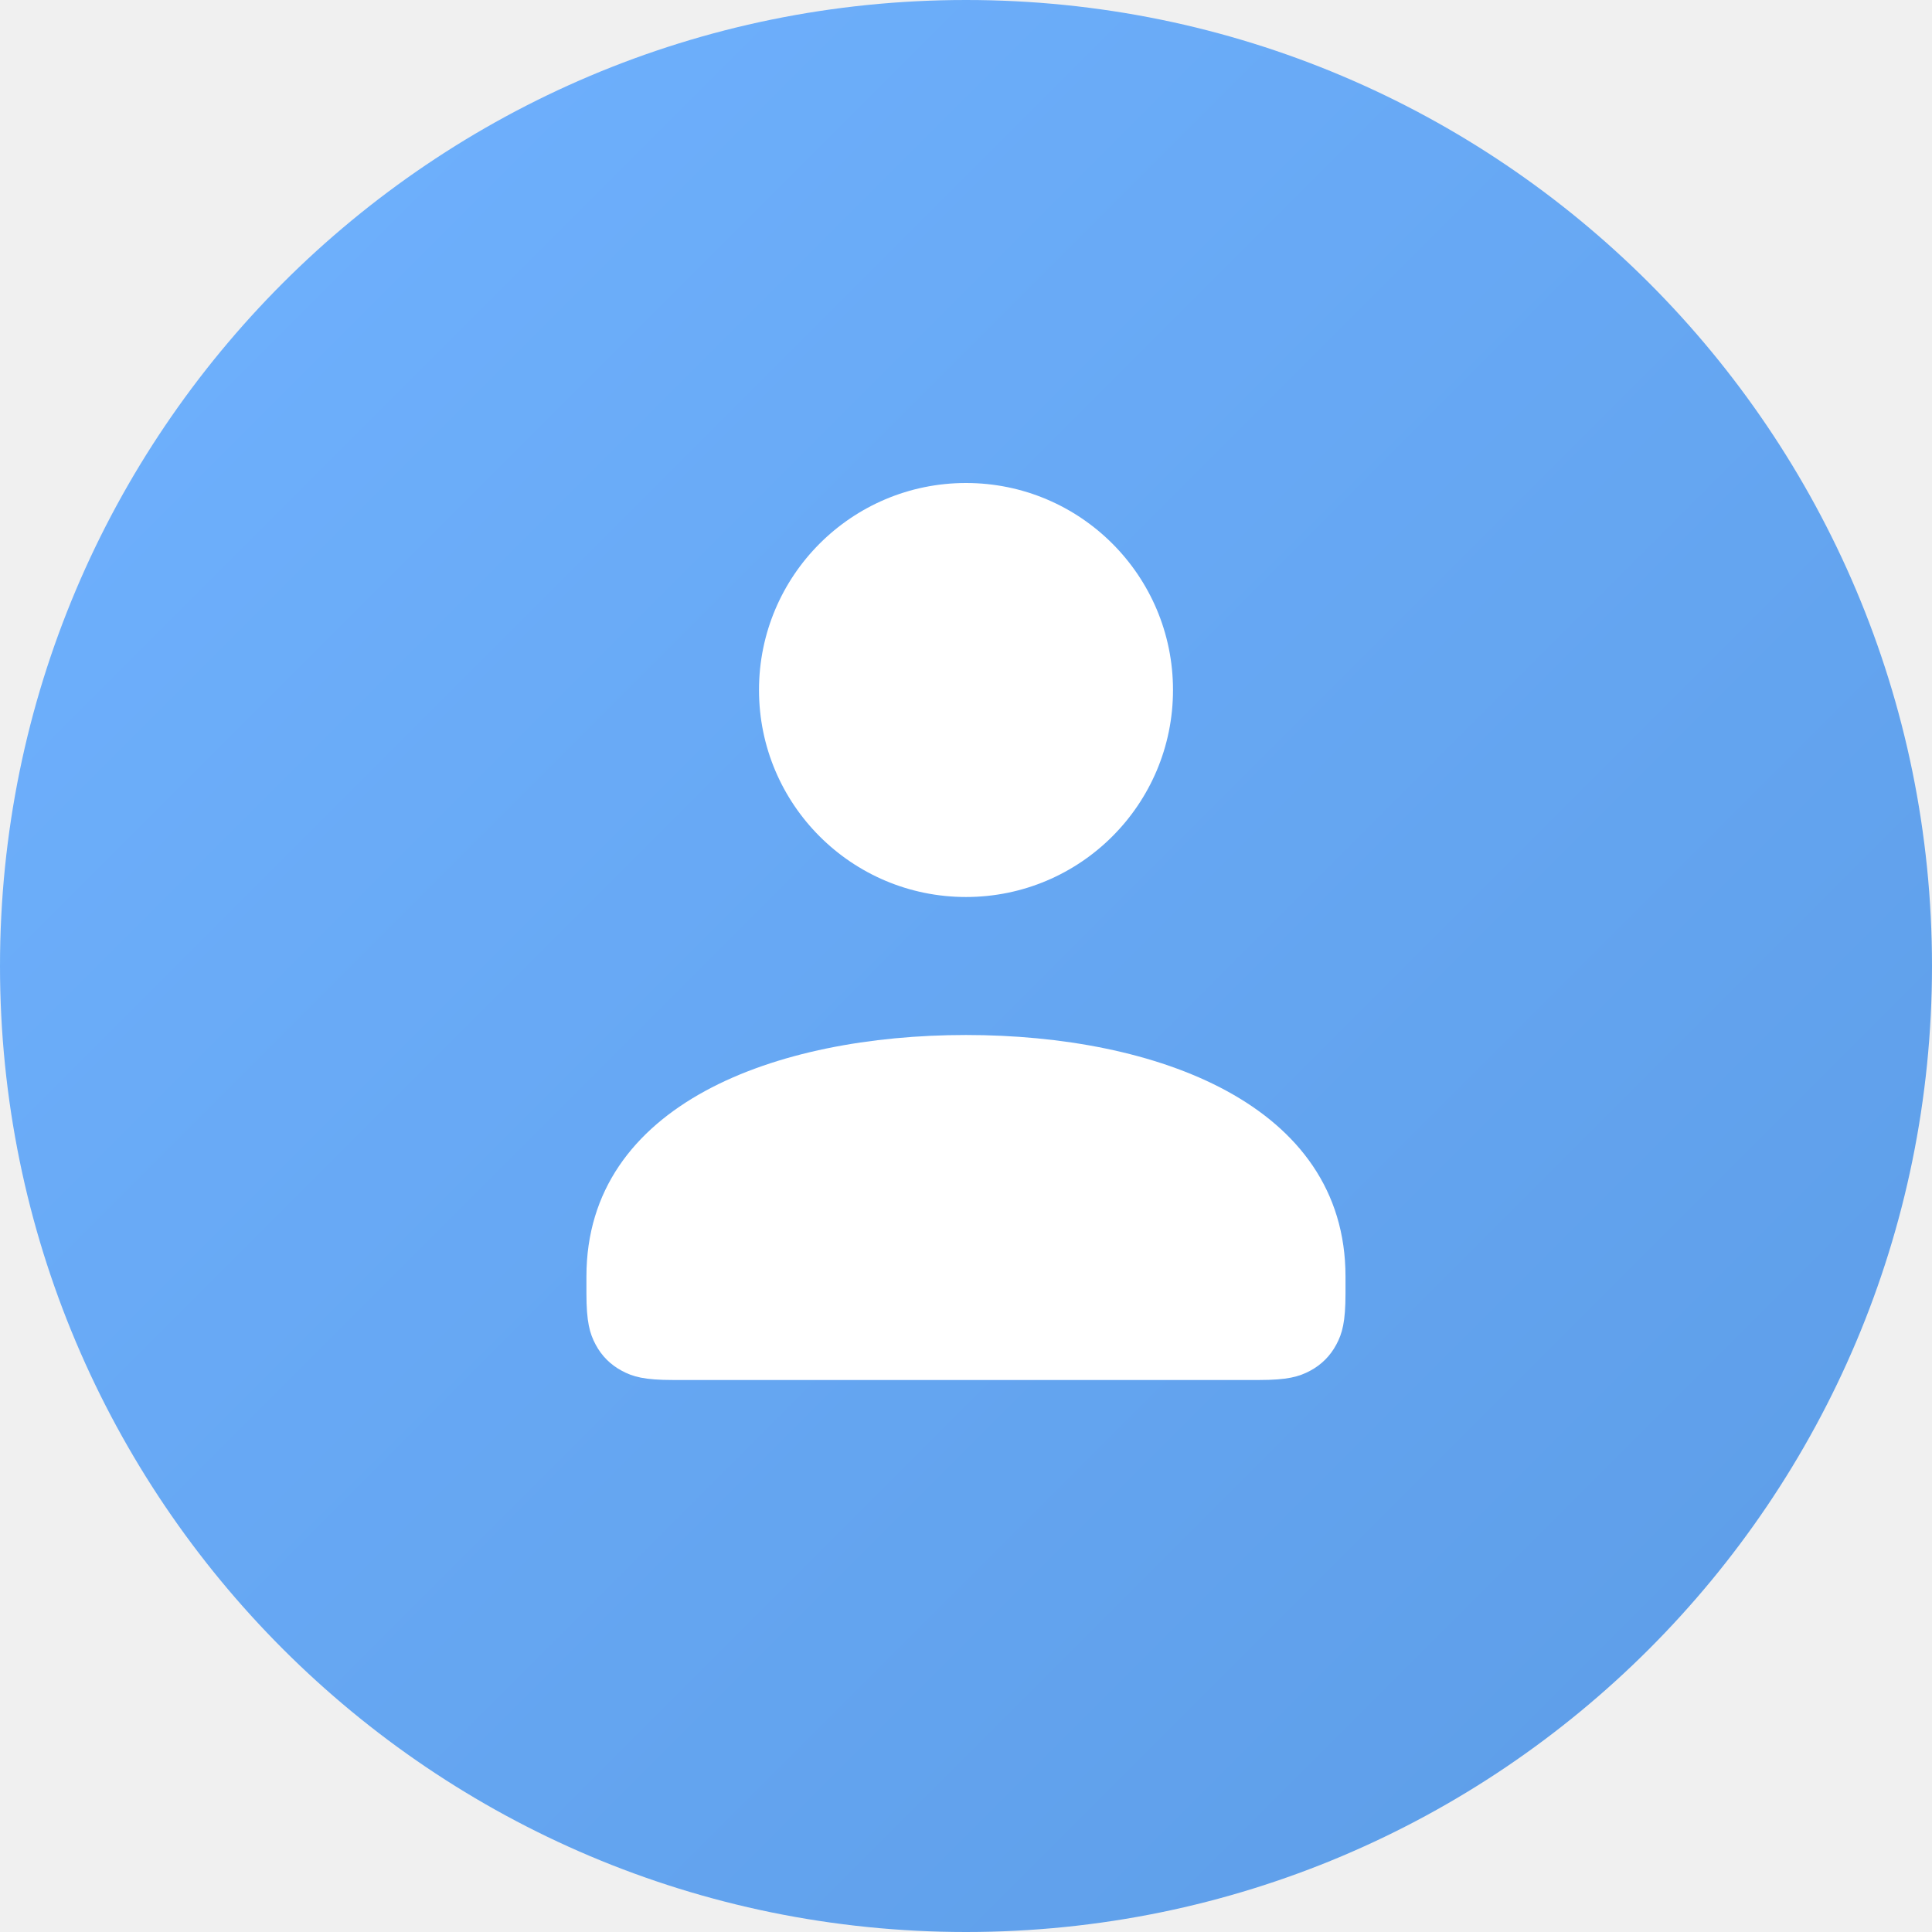
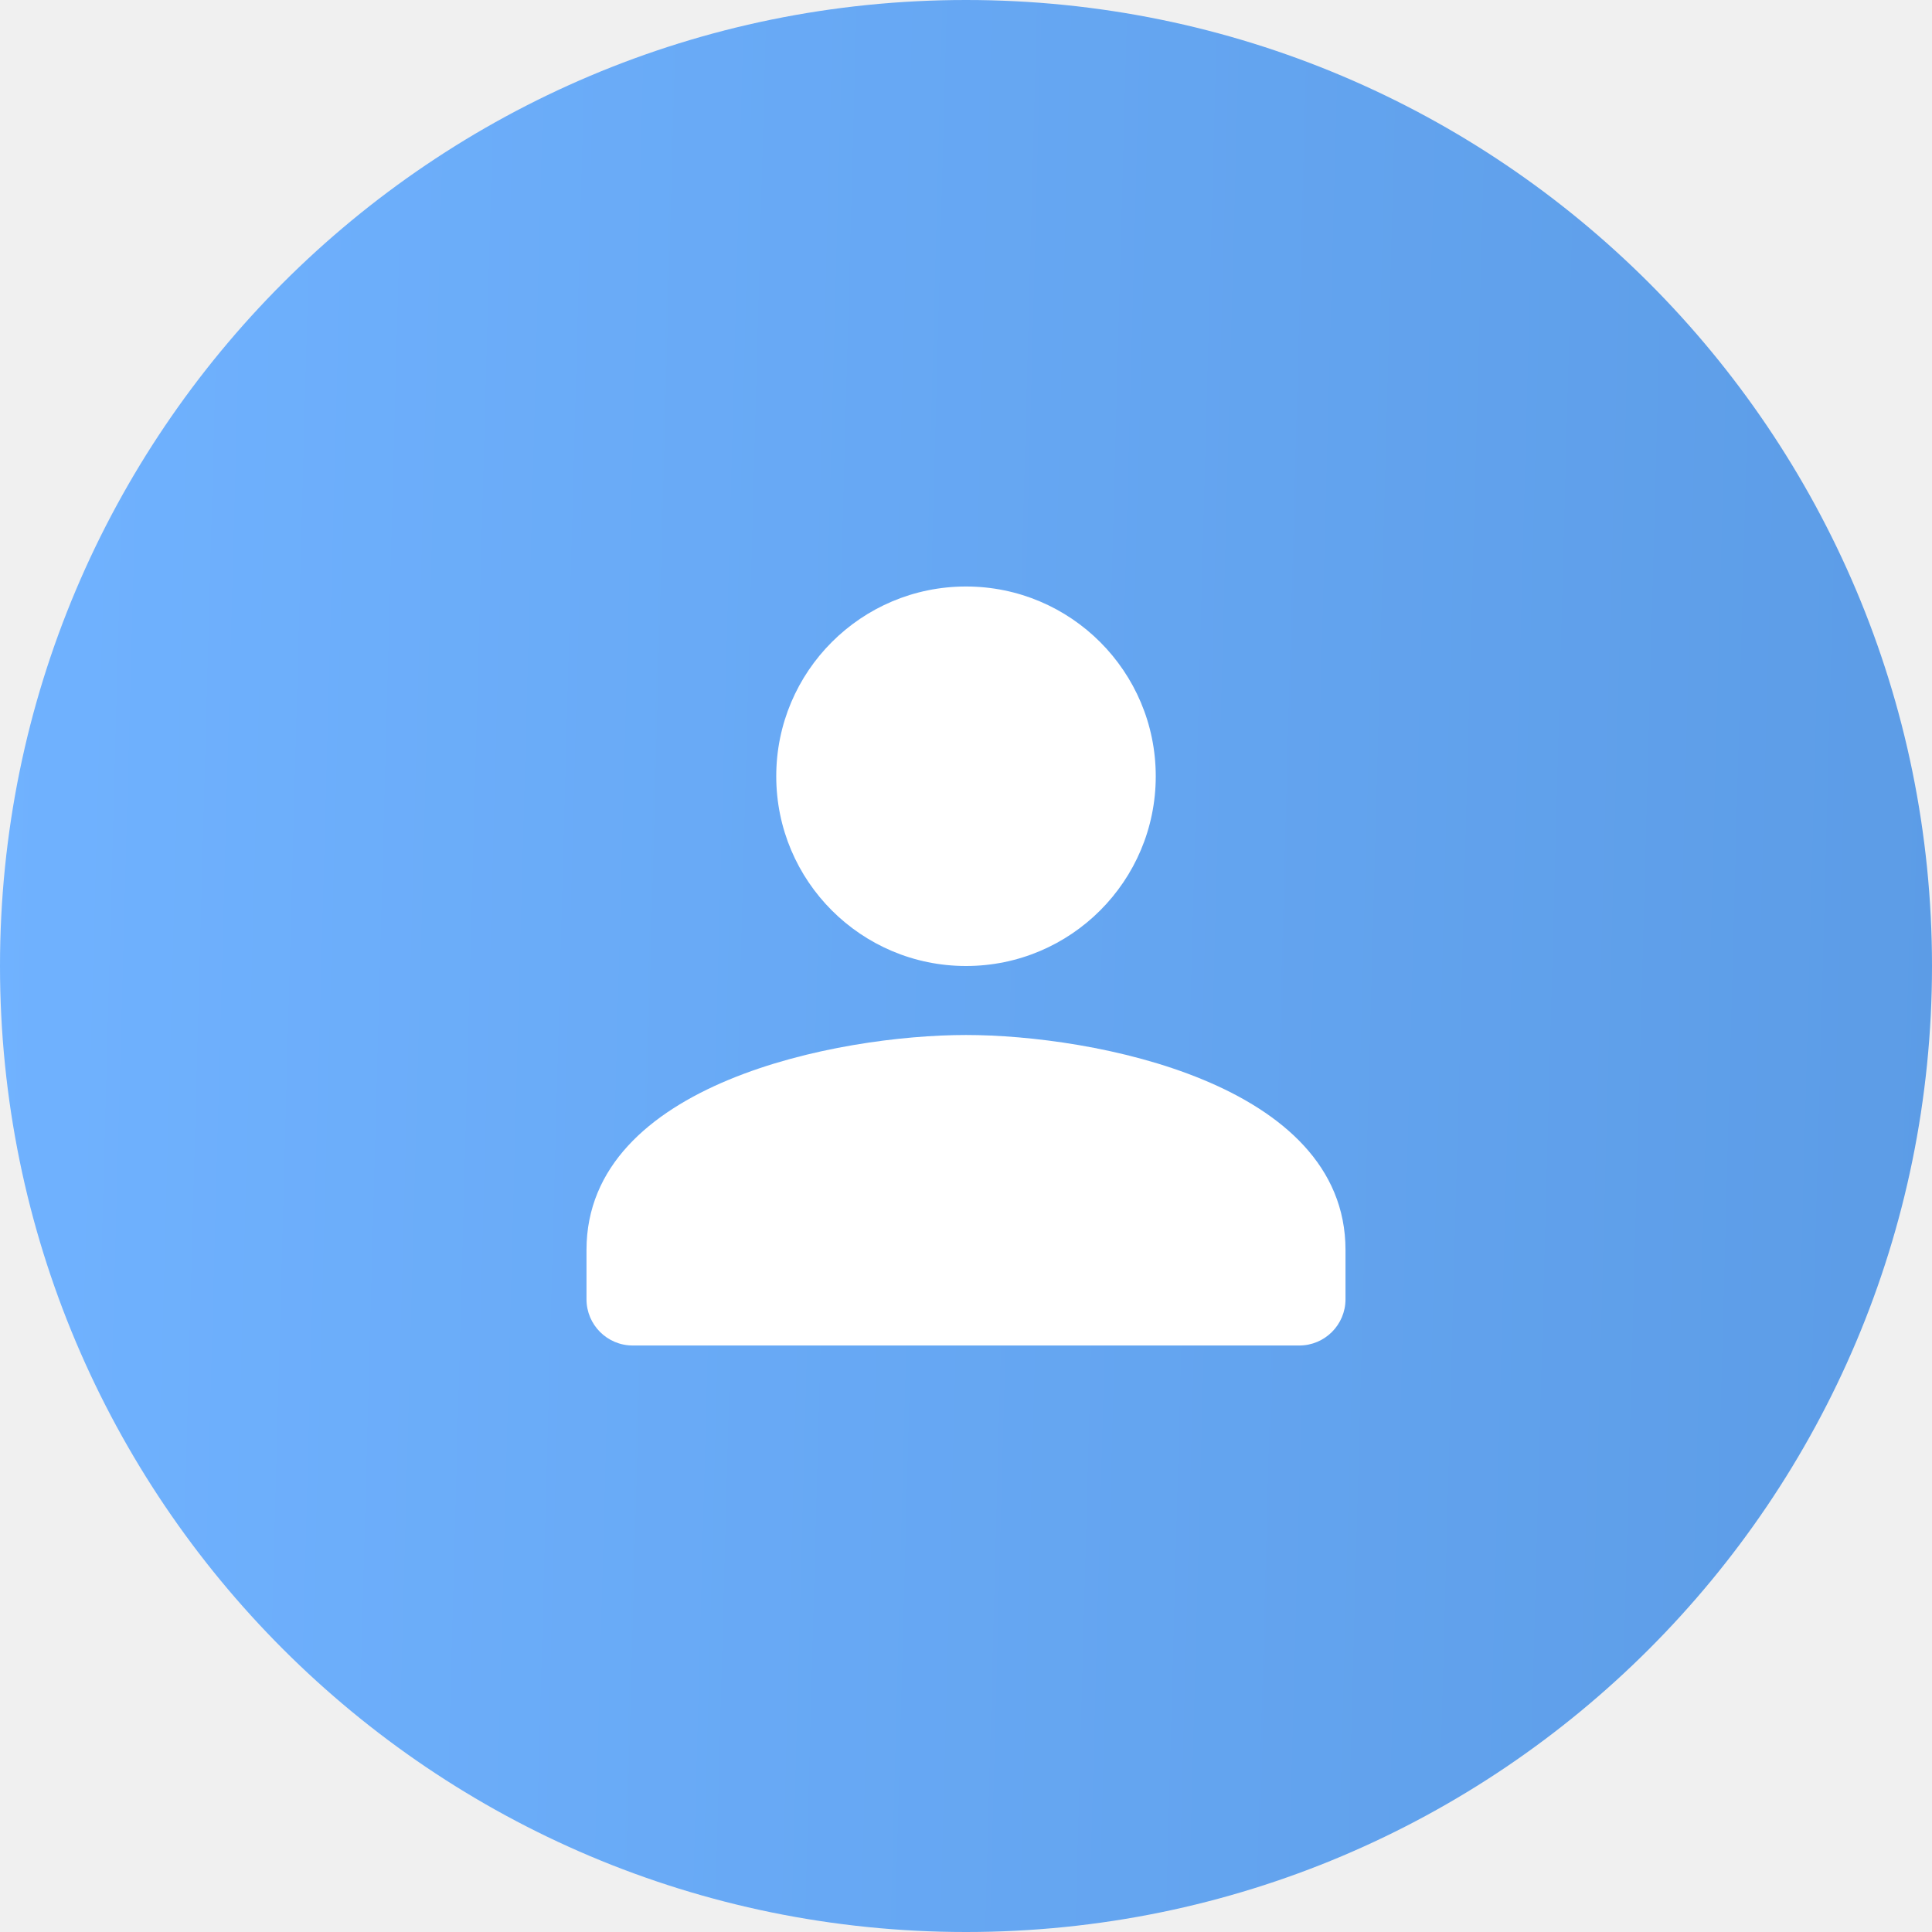
- <svg xmlns="http://www.w3.org/2000/svg" fill="none" height="28" viewBox="0 0 28 28" width="28">
-   <linearGradient id="a" gradientUnits="userSpaceOnUse" x1="-14" x2="14" y1="14" y2="42">
-     <stop offset="0" stop-color="#70b2ff" />
-     <stop offset="1" stop-color="#5c9ce6" />
-   </linearGradient>
-   <rect fill="url(#a)" height="28" rx="14" width="28" />
-   <path d="m14 15c2.75 0 5.5 1 5.5 3.5v.245c0 .413-.046.58-.134.743-.087.163-.215.291-.378.378-.163.087-.33.134-.743.134h-8.491c-.413 0-.58-.046-.743-.134-.163-.087-.291-.215-.378-.378-.087-.163-.134-.33-.134-.743v-.245c0-2.5 2.75-3.5 5.5-3.5zm0-8c1.657 0 3 1.343 3 3 0 1.657-1.343 3-3 3s-3-1.343-3-3c0-1.657 1.343-3 3-3z" fill="#fff" />
+ <svg xmlns="http://www.w3.org/2000/svg" width="28" height="28" fill="none" viewBox="0 0 28 28">
+   <circle cx="14" cy="14" r="14" fill="url(#a)" />
+   <path fill="#fff" d="M16.75 11.25a2.75 2.75 0 1 0-5.5 0 2.75 2.75 0 1 0 5.5 0ZM8.5 18.115v.715c0 .37.3.67.67.67h9.66c.37 0 .67-.3.67-.67v-.715C19.5 15.692 15.836 15 14 15c-1.836 0-5.5.692-5.5 3.115Z" />
+   <defs>
+     <linearGradient id="a" x1="0" x2="28.733" y1="0" y2=".773" gradientUnits="userSpaceOnUse">
+       <stop stop-color="#70B2FF" />
+       <stop offset="1" stop-color="#5C9CE6" />
+     </linearGradient>
+   </defs>
</svg>
